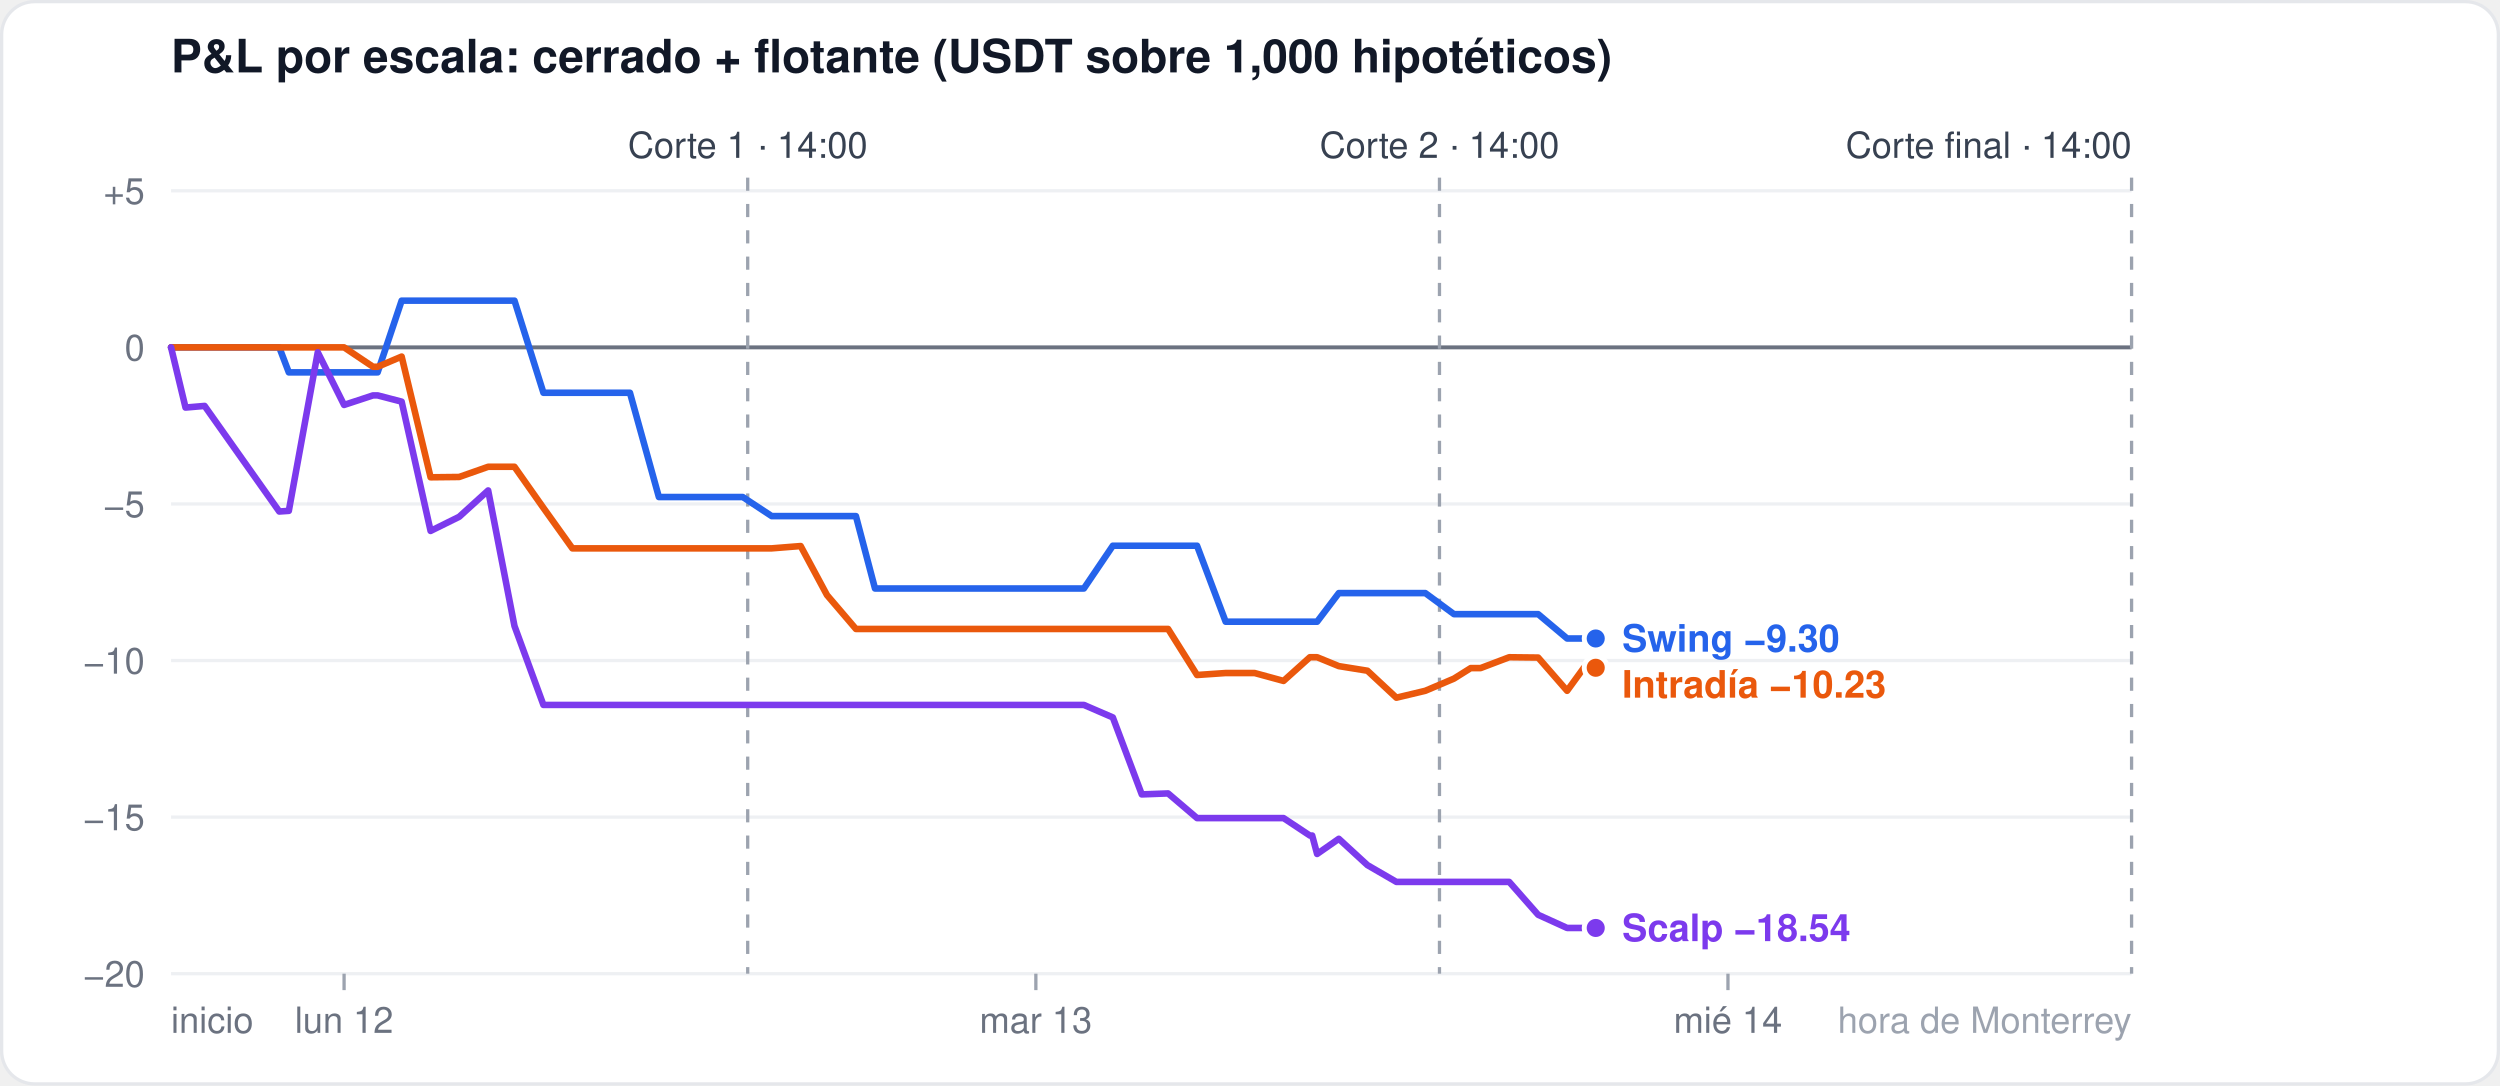
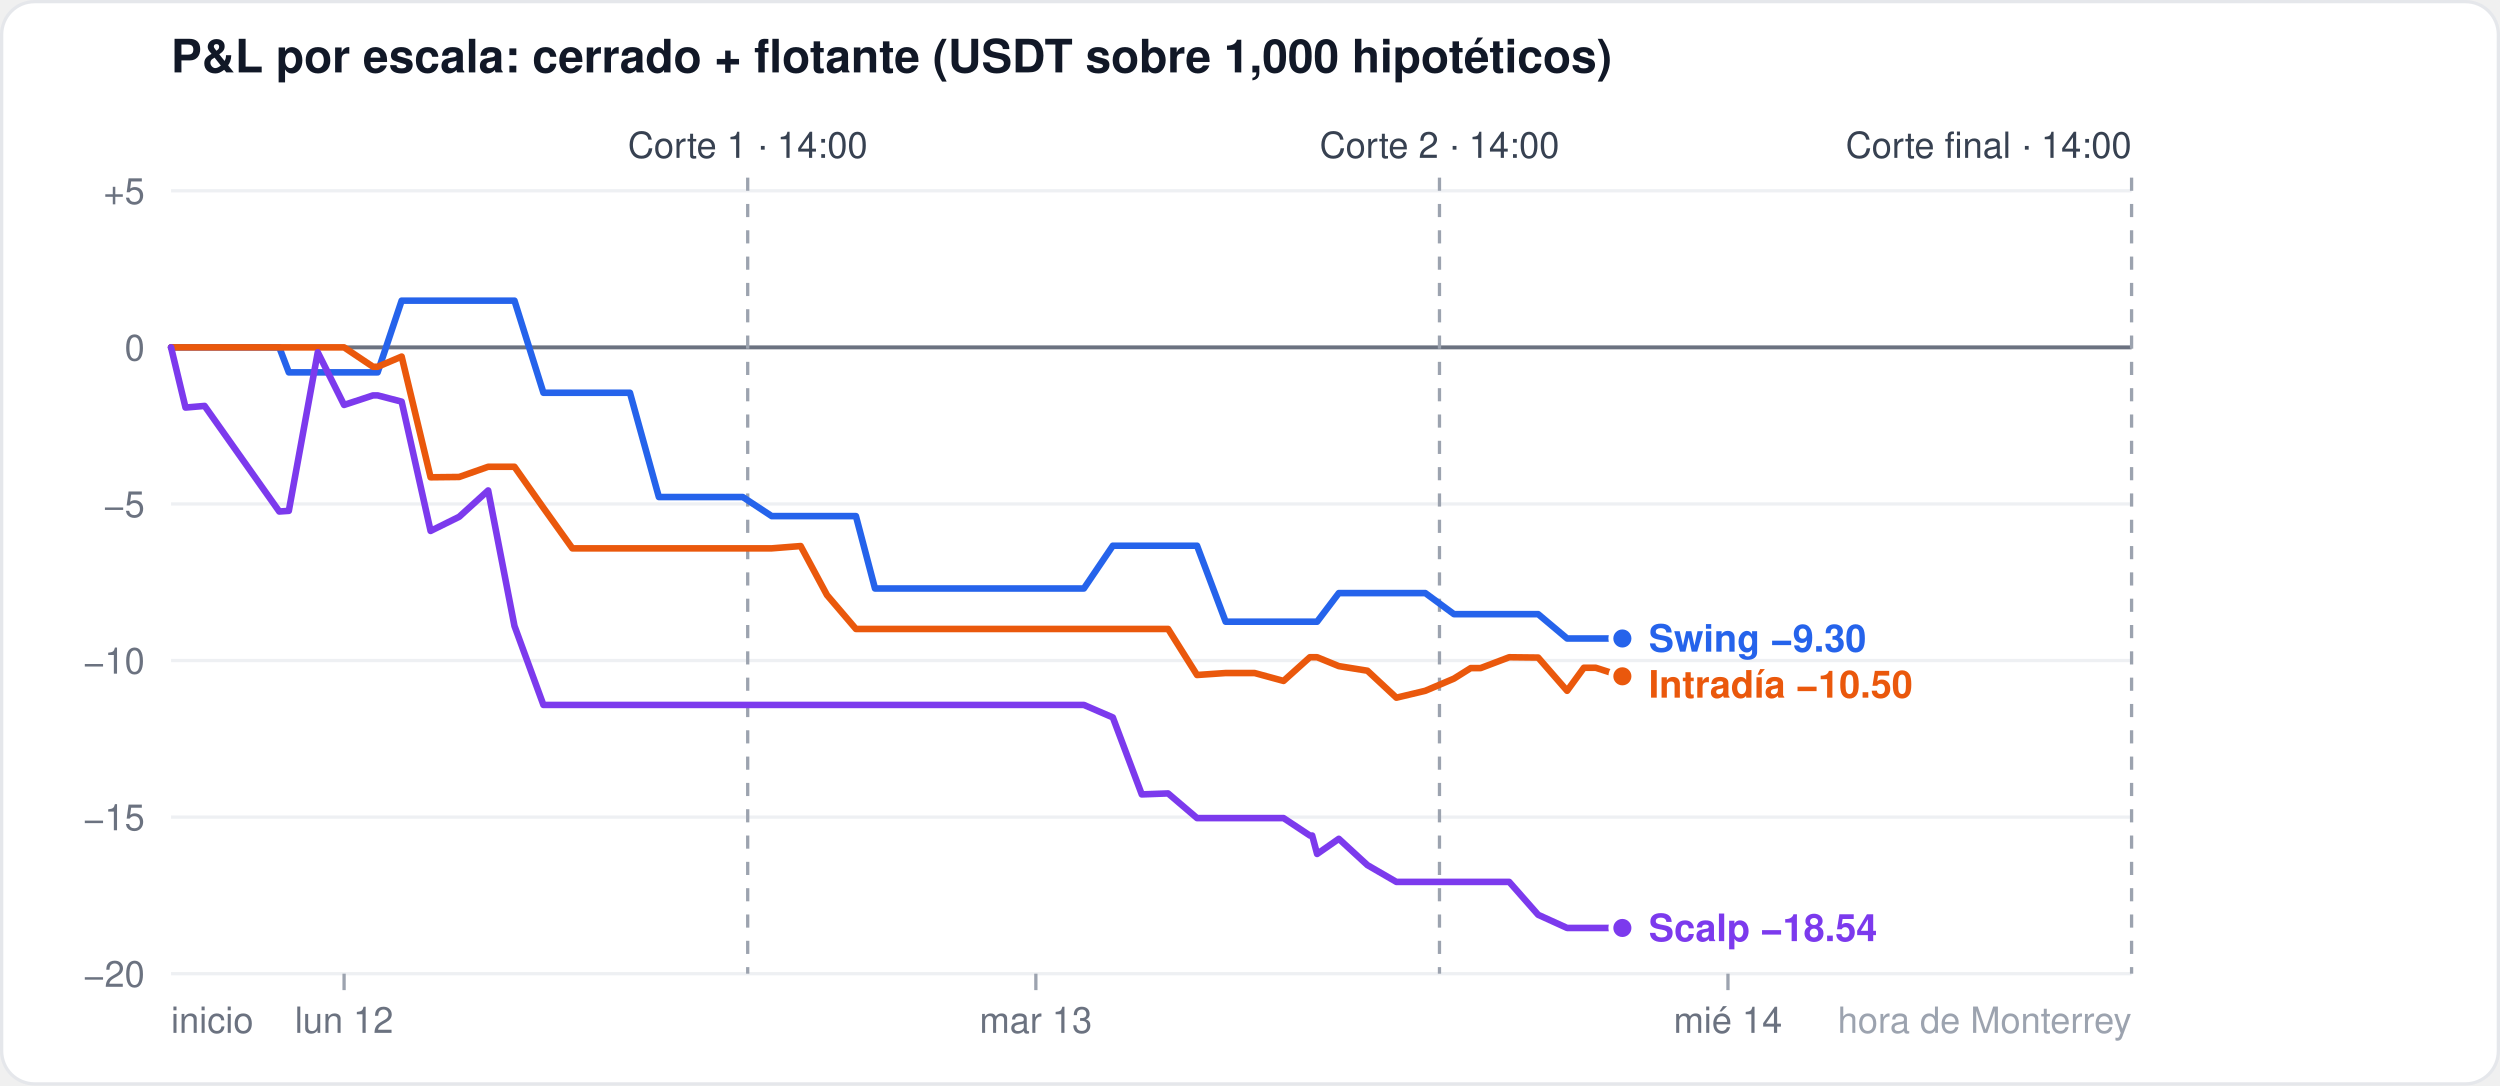
<svg xmlns="http://www.w3.org/2000/svg" width="760" height="330" viewBox="0 0 760 330" font-family="-apple-system,Segoe UI,Helvetica,Arial,sans-serif">
  <rect x="0.5" y="0.5" width="759" height="329" rx="10" fill="#ffffff" stroke="#e5e7eb" />
  <text x="52" y="22" font-size="14" font-weight="600" fill="#111827">P&amp;L por escala: cerrado + flotante (USDT sobre 1,000 hipotéticos)</text>
  <line x1="52" x2="648" y1="296.0" y2="296.0" stroke="#eef0f3" stroke-width="1" />
  <text x="44" y="300.0" font-size="11" fill="#6b7280" text-anchor="end">−20</text>
  <line x1="52" x2="648" y1="248.4" y2="248.4" stroke="#eef0f3" stroke-width="1" />
  <text x="44" y="252.4" font-size="11" fill="#6b7280" text-anchor="end">−15</text>
  <line x1="52" x2="648" y1="200.8" y2="200.8" stroke="#eef0f3" stroke-width="1" />
  <text x="44" y="204.8" font-size="11" fill="#6b7280" text-anchor="end">−10</text>
  <line x1="52" x2="648" y1="153.2" y2="153.2" stroke="#eef0f3" stroke-width="1" />
  <text x="44" y="157.2" font-size="11" fill="#6b7280" text-anchor="end">−5</text>
  <line x1="52" x2="648" y1="105.6" y2="105.6" stroke="#6b7280" stroke-width="1.2" />
  <text x="44" y="109.6" font-size="11" fill="#6b7280" text-anchor="end">0</text>
  <line x1="52" x2="648" y1="58.0" y2="58.0" stroke="#eef0f3" stroke-width="1" />
  <text x="44" y="62.0" font-size="11" fill="#6b7280" text-anchor="end">+5</text>
  <line x1="104.6" x2="104.6" y1="296" y2="301" stroke="#9ca3af" />
  <text x="104.6" y="314" font-size="11" fill="#6b7280" text-anchor="middle">lun 12</text>
  <line x1="314.9" x2="314.9" y1="296" y2="301" stroke="#9ca3af" />
  <text x="314.9" y="314" font-size="11" fill="#6b7280" text-anchor="middle">mar 13</text>
  <line x1="525.3" x2="525.3" y1="296" y2="301" stroke="#9ca3af" />
  <text x="525.3" y="314" font-size="11" fill="#6b7280" text-anchor="middle">mié 14</text>
  <text x="52" y="314" font-size="11" fill="#6b7280" text-anchor="start">inicio</text>
  <text x="648" y="314" font-size="11" fill="#9ca3af" text-anchor="end">hora de Monterrey</text>
  <line x1="227.3" x2="227.3" y1="54" y2="296" stroke="#9ca3af" stroke-dasharray="4 4" />
  <text x="227.3" y="48" font-size="11" fill="#374151" text-anchor="middle">Corte 1 · 14:00</text>
  <line x1="437.6" x2="437.6" y1="54" y2="296" stroke="#9ca3af" stroke-dasharray="4 4" />
  <text x="437.6" y="48" font-size="11" fill="#374151" text-anchor="middle">Corte 2 · 14:00</text>
  <line x1="648.0" x2="648.0" y1="54" y2="296" stroke="#9ca3af" stroke-dasharray="4 4" />
  <text x="648.0" y="48" font-size="11" fill="#374151" text-anchor="end">Corte final · 14:00</text>
-   <polyline points="52.0,105.6 56.4,105.6 62.2,105.6 84.9,105.6 87.8,113.2 96.6,113.2 104.6,113.2 113.4,113.2 114.8,113.2 122.1,91.4 130.9,91.4 139.6,91.4 148.4,91.4 156.4,91.4 165.2,119.4 174.0,119.4 182.7,119.4 191.5,119.4 200.3,151.1 206.1,151.1 208.3,151.1 217.1,151.1 225.8,151.1 234.6,156.9 243.4,156.9 251.4,156.9 260.2,156.9 266.0,178.9 268.9,178.9 277.7,178.9 286.5,178.9 295.2,178.9 303.3,178.9 312.0,178.9 320.8,178.9 328.1,178.9 329.5,178.9 338.3,165.9 347.1,165.9 355.1,165.9 363.9,165.9 372.6,189.0 381.4,189.0 390.2,189.0 398.2,189.0 398.9,189.0 400.4,189.0 407.0,180.3 415.7,180.3 424.5,180.3 433.3,180.3 442.0,186.7 447.1,186.7 450.1,186.7 458.8,186.7 467.6,186.7 476.4,194.1 481.5,194.1 485.1,194.1" fill="none" stroke="#2563eb" stroke-width="2" stroke-linejoin="round" stroke-linecap="round" />
-   <circle cx="485.1" cy="194.1" r="3.5" fill="#2563eb" stroke="#ffffff" stroke-width="1.5" />
-   <polyline points="52.0,105.6 56.4,105.6 62.2,105.6 84.9,105.6 87.8,105.6 96.6,105.6 104.6,105.6 113.4,111.5 114.8,111.5 122.1,108.4 130.9,145.1 139.6,145.0 148.4,141.9 156.4,141.9 165.2,154.4 174.0,166.7 182.7,166.7 191.5,166.7 200.3,166.7 206.1,166.7 208.3,166.7 217.1,166.7 225.8,166.7 234.6,166.7 243.4,166.0 251.4,180.9 260.2,191.2 266.0,191.2 268.9,191.2 277.7,191.2 286.5,191.2 295.2,191.2 303.3,191.2 312.0,191.2 320.8,191.2 328.1,191.2 329.5,191.2 338.3,191.2 347.1,191.2 355.1,191.2 363.9,205.2 372.6,204.6 381.4,204.6 390.2,207.0 398.2,199.8 398.9,199.8 400.4,199.8 407.0,202.5 415.7,203.9 424.5,212.1 433.3,210.0 442.0,206.3 447.1,203.1 450.1,203.1 458.8,199.8 467.6,199.9 476.4,210.0 481.5,203.0 485.1,203.0" fill="none" stroke="#ea580c" stroke-width="2" stroke-linejoin="round" stroke-linecap="round" />
-   <circle cx="485.1" cy="203.0" r="3.5" fill="#ea580c" stroke="#ffffff" stroke-width="1.5" />
-   <polyline points="52.0,105.6 56.4,123.9 62.2,123.4 84.9,155.5 87.8,155.3 96.6,107.1 104.6,123.1 113.4,120.2 114.8,120.2 122.1,122.1 130.9,161.4 139.6,157.1 148.4,149.1 156.4,190.3 165.2,214.3 174.0,214.3 182.7,214.3 191.5,214.3 200.3,214.3 206.1,214.3 208.3,214.3 217.1,214.3 225.8,214.3 234.6,214.3 243.4,214.3 251.4,214.3 260.2,214.3 266.0,214.3 268.9,214.3 277.7,214.3 286.5,214.3 295.2,214.3 303.3,214.3 312.0,214.3 320.8,214.3 328.1,214.3 329.5,214.3 338.3,218.1 347.1,241.5 355.1,241.2 363.9,248.7 372.6,248.7 381.4,248.7 390.2,248.7 398.2,254.0 398.9,254.0 400.4,259.6 407.0,255.0 415.7,263.0 424.5,268.1 433.3,268.1 442.0,268.1 447.1,268.1 450.1,268.1 458.8,268.1 467.6,278.1 476.4,282.1 481.5,282.1 485.1,282.1" fill="none" stroke="#7c3aed" stroke-width="2" stroke-linejoin="round" stroke-linecap="round" />
-   <circle cx="485.1" cy="282.1" r="3.5" fill="#7c3aed" stroke="#ffffff" stroke-width="1.5" />
-   <text x="493.1" y="198.1" font-size="11.5" font-weight="600" fill="#2563eb">Swing −9.30</text>
-   <text x="493.1" y="212.1" font-size="11.5" font-weight="600" fill="#ea580c">Intradía −10.23</text>
-   <text x="493.1" y="286.1" font-size="11.5" font-weight="600" fill="#7c3aed">Scalp −18.54</text>
+   <polyline points="52.0,105.6 56.4,105.6 62.2,105.6 84.9,105.6 87.8,113.2 96.6,113.2 104.6,113.2 113.4,113.2 114.8,113.2 122.1,91.4 130.9,91.4 139.6,91.4 148.4,91.4 156.4,91.4 165.2,119.4 174.0,119.4 182.7,119.4 191.5,119.4 200.3,151.1 206.1,151.1 208.3,151.1 217.1,151.1 225.8,151.1 234.6,156.9 243.4,156.9 251.4,156.9 260.2,156.9 266.0,178.9 268.9,178.9 277.7,178.9 286.5,178.9 295.2,178.9 303.3,178.9 312.0,178.9 320.8,178.9 328.1,178.9 329.5,178.9 338.3,165.9 347.1,165.9 355.1,165.9 363.9,165.9 372.6,189.0 381.4,189.0 390.2,189.0 398.2,189.0 398.9,189.0 400.4,189.0 407.0,180.3 415.7,180.3 424.5,180.3 433.3,180.3 442.0,186.7 447.1,186.7 450.1,186.7 458.8,186.7 467.6,186.7 476.4,194.1 481.5,194.1 485.1,194.1 493.2,194.1" fill="none" stroke="#2563eb" stroke-width="2" stroke-linejoin="round" stroke-linecap="round" />
+   <circle cx="493.2" cy="194.1" r="3.5" fill="#2563eb" stroke="#ffffff" stroke-width="1.5" />
+   <polyline points="52.0,105.6 56.4,105.6 62.2,105.6 84.9,105.6 87.8,105.6 96.6,105.6 104.6,105.6 113.4,111.5 114.8,111.5 122.1,108.4 130.9,145.1 139.6,145.0 148.4,141.9 156.4,141.9 165.2,154.4 174.0,166.7 182.7,166.7 191.5,166.7 200.3,166.7 206.1,166.7 208.3,166.7 217.1,166.7 225.8,166.7 234.6,166.7 243.4,166.0 251.4,180.9 260.2,191.2 266.0,191.2 268.9,191.2 277.7,191.2 286.5,191.2 295.2,191.2 303.3,191.2 312.0,191.2 320.8,191.2 328.1,191.2 329.5,191.2 338.3,191.2 347.1,191.2 355.1,191.2 363.9,205.2 372.6,204.6 381.4,204.6 390.2,207.0 398.2,199.8 398.9,199.8 400.4,199.8 407.0,202.5 415.7,203.9 424.5,212.1 433.3,210.0 442.0,206.3 447.1,203.1 450.1,203.1 458.8,199.8 467.6,199.9 476.4,210.0 481.5,203.0 485.1,203.0 493.2,205.6" fill="none" stroke="#ea580c" stroke-width="2" stroke-linejoin="round" stroke-linecap="round" />
+   <circle cx="493.2" cy="205.6" r="3.5" fill="#ea580c" stroke="#ffffff" stroke-width="1.5" />
+   <polyline points="52.0,105.6 56.4,123.9 62.2,123.4 84.9,155.5 87.8,155.3 96.6,107.1 104.6,123.1 113.4,120.2 114.8,120.2 122.1,122.1 130.9,161.4 139.6,157.1 148.4,149.1 156.4,190.3 165.2,214.3 174.0,214.3 182.7,214.3 191.5,214.3 200.3,214.3 206.1,214.3 208.3,214.3 217.1,214.3 225.8,214.3 234.6,214.3 243.4,214.3 251.4,214.3 260.2,214.3 266.0,214.3 268.9,214.3 277.7,214.3 286.5,214.3 295.2,214.3 303.3,214.3 312.0,214.3 320.8,214.3 328.1,214.3 329.5,214.3 338.3,218.1 347.1,241.5 355.1,241.2 363.9,248.7 372.6,248.7 381.4,248.7 390.2,248.7 398.2,254.0 398.9,254.0 400.4,259.6 407.0,255.0 415.7,263.0 424.5,268.1 433.3,268.1 442.0,268.1 447.1,268.1 450.1,268.1 458.8,268.1 467.6,278.1 476.4,282.1 481.5,282.1 485.1,282.1 493.2,282.1" fill="none" stroke="#7c3aed" stroke-width="2" stroke-linejoin="round" stroke-linecap="round" />
+   <circle cx="493.2" cy="282.1" r="3.5" fill="#7c3aed" stroke="#ffffff" stroke-width="1.5" />
+   <text x="501.2" y="198.1" font-size="11.5" font-weight="600" fill="#2563eb">Swing −9.30</text>
+   <text x="501.2" y="212.1" font-size="11.5" font-weight="600" fill="#ea580c">Intradía −10.50</text>
+   <text x="501.2" y="286.1" font-size="11.5" font-weight="600" fill="#7c3aed">Scalp −18.54</text>
</svg>
